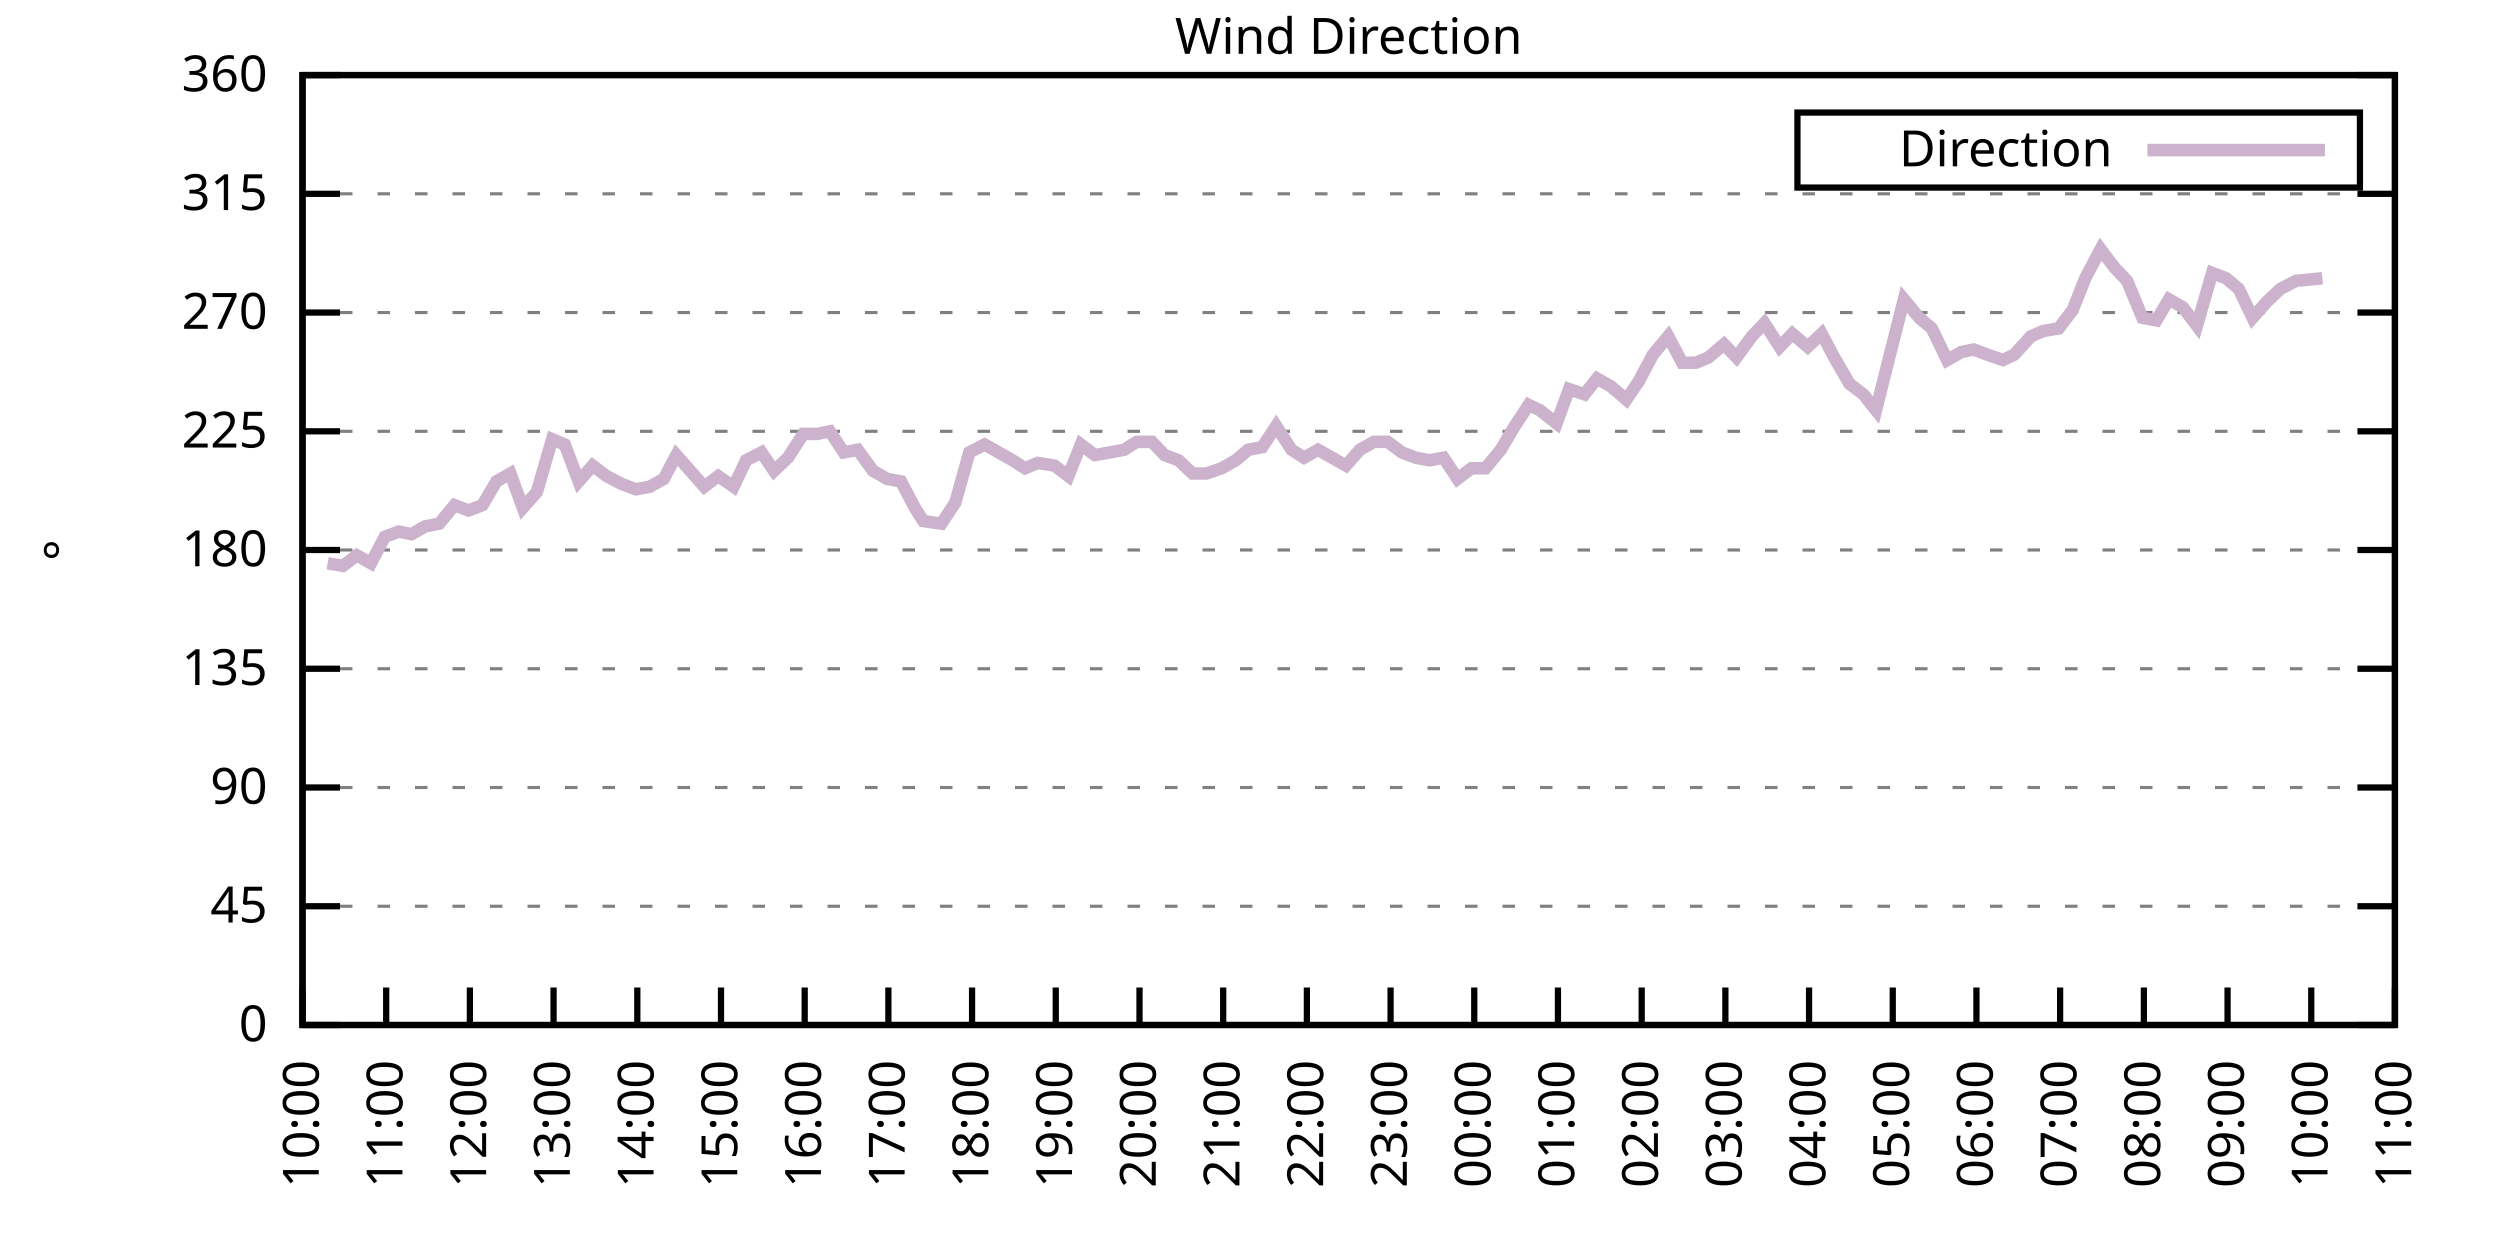
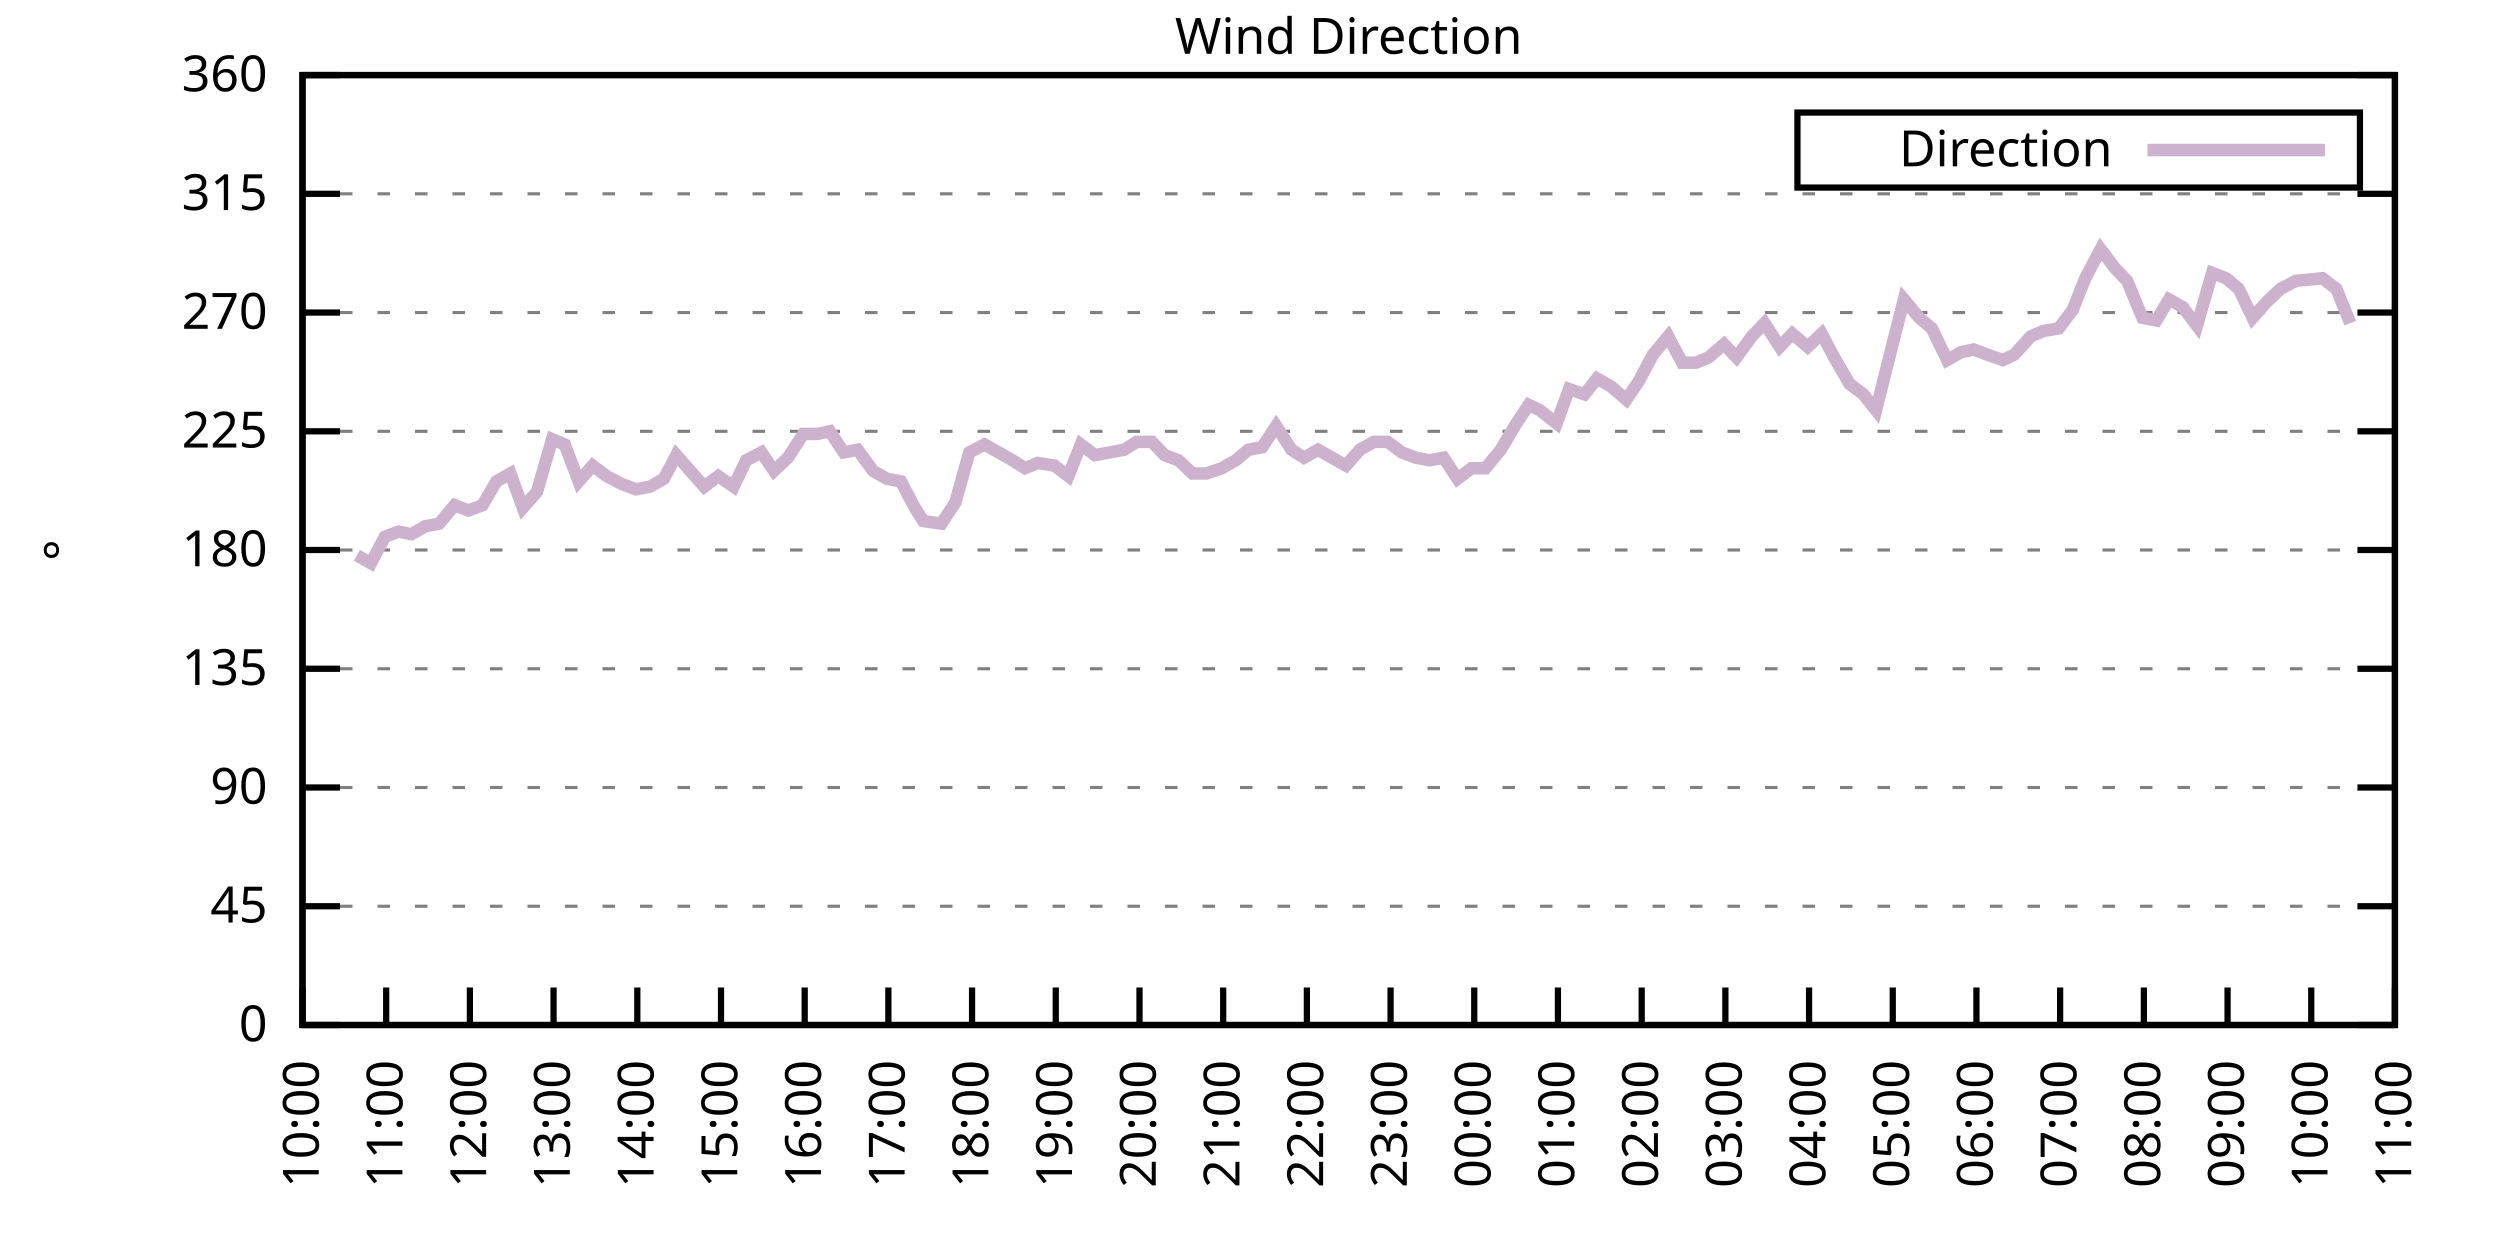
<svg xmlns="http://www.w3.org/2000/svg" xmlns:xlink="http://www.w3.org/1999/xlink" width="400" height="200" viewBox="0 0 400 200">
  <g id="gnuplot_canvas">
    <rect x="0" y="0" width="400" height="200" fill="none" />
    <defs>
      <circle id="gpDot" r="0.5" stroke-width="0.5" stroke="currentColor" />
      <path id="gpPt0" stroke-width="0.333" stroke="currentColor" d="M-1,0 h2 M0,-1 v2" />
      <path id="gpPt1" stroke-width="0.333" stroke="currentColor" d="M-1,-1 L1,1 M1,-1 L-1,1" />
      <path id="gpPt2" stroke-width="0.333" stroke="currentColor" d="M-1,0 L1,0 M0,-1 L0,1 M-1,-1 L1,1 M-1,1 L1,-1" />
      <rect id="gpPt3" stroke-width="0.333" stroke="currentColor" x="-1" y="-1" width="2" height="2" />
      <rect id="gpPt4" stroke-width="0.333" stroke="currentColor" fill="currentColor" x="-1" y="-1" width="2" height="2" />
      <circle id="gpPt5" stroke-width="0.333" stroke="currentColor" cx="0" cy="0" r="1" />
      <use xlink:href="#gpPt5" id="gpPt6" fill="currentColor" stroke="none" />
      <path id="gpPt7" stroke-width="0.333" stroke="currentColor" d="M0,-1.33 L-1.33,0.67 L1.33,0.67 z" />
      <use xlink:href="#gpPt7" id="gpPt8" fill="currentColor" stroke="none" />
      <use xlink:href="#gpPt7" id="gpPt9" stroke="currentColor" transform="rotate(180)" />
      <use xlink:href="#gpPt9" id="gpPt10" fill="currentColor" stroke="none" />
      <use xlink:href="#gpPt3" id="gpPt11" stroke="currentColor" transform="rotate(45)" />
      <use xlink:href="#gpPt11" id="gpPt12" fill="currentColor" stroke="none" />
      <path id="gpPt13" stroke-width="0.333" stroke="currentColor" d="M0,1.330 L1.265,0.411 L0.782,-1.067 L-0.782,-1.076 L-1.265,0.411 z" />
      <use xlink:href="#gpPt13" id="gpPt14" fill="currentColor" stroke="none" />
      <filter id="textbox" filterUnits="objectBoundingBox" x="0" y="0" height="1" width="1">
        <feFlood flood-color="white" flood-opacity="1" result="bgnd" />
        <feComposite in="SourceGraphic" in2="bgnd" operator="atop" />
      </filter>
      <filter id="greybox" filterUnits="objectBoundingBox" x="0" y="0" height="1" width="1">
        <feFlood flood-color="lightgrey" flood-opacity="1" result="grey" />
        <feComposite in="SourceGraphic" in2="grey" operator="atop" />
      </filter>
    </defs>
    <g fill="none" color="white" stroke="currentColor" stroke-width="1.00" stroke-linecap="butt" stroke-linejoin="miter">
</g>
    <g fill="none" color="black" stroke="currentColor" stroke-width="1.00" stroke-linecap="butt" stroke-linejoin="miter">
      <g stroke="none" shape-rendering="crispEdges">
        <polygon fill="rgb(255, 255, 255)" points="48.40,164.00 383.18,164.00 383.18,12.02 48.40,12.02 " />
      </g>
    </g>
    <g fill="none" color="black" stroke="currentColor" stroke-width="1.00" stroke-linecap="butt" stroke-linejoin="miter">
</g>
    <g fill="none" color="black" stroke="black" stroke-width="0.50" stroke-linecap="butt" stroke-linejoin="miter">
</g>
    <g fill="none" color="gray" stroke="currentColor" stroke-width="0.50" stroke-linecap="butt" stroke-linejoin="miter">
      <path stroke="gray" stroke-dasharray="2,4" class="gridline" d="M48.40,164.00 L383.19,164.00  " />
    </g>
    <g fill="none" color="gray" stroke="gray" stroke-width="1.00" stroke-linecap="butt" stroke-linejoin="miter">
</g>
    <g fill="none" color="black" stroke="currentColor" stroke-width="1.00" stroke-linecap="butt" stroke-linejoin="miter">
      <path stroke="black" d="M48.40,164.00 L54.40,164.00 M383.19,164.00 L377.19,164.00  " />
      <g transform="translate(42.80,166.60)" stroke="none" fill="black" font-family="Sans" font-size="8.00" text-anchor="end">
        <text>
          <tspan font-family="Sans"> 0</tspan>
        </text>
      </g>
    </g>
    <g fill="none" color="black" stroke="currentColor" stroke-width="1.00" stroke-linecap="butt" stroke-linejoin="miter">
</g>
    <g fill="none" color="black" stroke="black" stroke-width="0.50" stroke-linecap="butt" stroke-linejoin="miter">
</g>
    <g fill="none" color="gray" stroke="currentColor" stroke-width="0.50" stroke-linecap="butt" stroke-linejoin="miter">
      <path stroke="gray" stroke-dasharray="2,4" class="gridline" d="M48.40,145.00 L383.19,145.00  " />
    </g>
    <g fill="none" color="gray" stroke="gray" stroke-width="1.00" stroke-linecap="butt" stroke-linejoin="miter">
</g>
    <g fill="none" color="black" stroke="currentColor" stroke-width="1.00" stroke-linecap="butt" stroke-linejoin="miter">
      <path stroke="black" d="M48.40,145.00 L54.40,145.00 M383.19,145.00 L377.19,145.00  " />
      <g transform="translate(42.80,147.60)" stroke="none" fill="black" font-family="Sans" font-size="8.00" text-anchor="end">
        <text>
          <tspan font-family="Sans"> 45</tspan>
        </text>
      </g>
    </g>
    <g fill="none" color="black" stroke="currentColor" stroke-width="1.00" stroke-linecap="butt" stroke-linejoin="miter">
</g>
    <g fill="none" color="black" stroke="black" stroke-width="0.50" stroke-linecap="butt" stroke-linejoin="miter">
</g>
    <g fill="none" color="gray" stroke="currentColor" stroke-width="0.50" stroke-linecap="butt" stroke-linejoin="miter">
      <path stroke="gray" stroke-dasharray="2,4" class="gridline" d="M48.40,126.00 L383.19,126.00  " />
    </g>
    <g fill="none" color="gray" stroke="gray" stroke-width="1.00" stroke-linecap="butt" stroke-linejoin="miter">
</g>
    <g fill="none" color="black" stroke="currentColor" stroke-width="1.00" stroke-linecap="butt" stroke-linejoin="miter">
      <path stroke="black" d="M48.40,126.00 L54.40,126.00 M383.19,126.00 L377.19,126.00  " />
      <g transform="translate(42.80,128.60)" stroke="none" fill="black" font-family="Sans" font-size="8.00" text-anchor="end">
        <text>
          <tspan font-family="Sans"> 90</tspan>
        </text>
      </g>
    </g>
    <g fill="none" color="black" stroke="currentColor" stroke-width="1.00" stroke-linecap="butt" stroke-linejoin="miter">
</g>
    <g fill="none" color="black" stroke="black" stroke-width="0.50" stroke-linecap="butt" stroke-linejoin="miter">
</g>
    <g fill="none" color="gray" stroke="currentColor" stroke-width="0.50" stroke-linecap="butt" stroke-linejoin="miter">
      <path stroke="gray" stroke-dasharray="2,4" class="gridline" d="M48.40,107.00 L383.19,107.00  " />
    </g>
    <g fill="none" color="gray" stroke="gray" stroke-width="1.00" stroke-linecap="butt" stroke-linejoin="miter">
</g>
    <g fill="none" color="black" stroke="currentColor" stroke-width="1.00" stroke-linecap="butt" stroke-linejoin="miter">
      <path stroke="black" d="M48.40,107.00 L54.40,107.00 M383.19,107.00 L377.19,107.00  " />
      <g transform="translate(42.80,109.60)" stroke="none" fill="black" font-family="Sans" font-size="8.00" text-anchor="end">
        <text>
          <tspan font-family="Sans"> 135</tspan>
        </text>
      </g>
    </g>
    <g fill="none" color="black" stroke="currentColor" stroke-width="1.00" stroke-linecap="butt" stroke-linejoin="miter">
</g>
    <g fill="none" color="black" stroke="black" stroke-width="0.50" stroke-linecap="butt" stroke-linejoin="miter">
</g>
    <g fill="none" color="gray" stroke="currentColor" stroke-width="0.50" stroke-linecap="butt" stroke-linejoin="miter">
      <path stroke="gray" stroke-dasharray="2,4" class="gridline" d="M48.40,88.00 L383.19,88.00  " />
    </g>
    <g fill="none" color="gray" stroke="gray" stroke-width="1.00" stroke-linecap="butt" stroke-linejoin="miter">
</g>
    <g fill="none" color="black" stroke="currentColor" stroke-width="1.00" stroke-linecap="butt" stroke-linejoin="miter">
      <path stroke="black" d="M48.40,88.00 L54.40,88.00 M383.19,88.00 L377.19,88.00  " />
      <g transform="translate(42.80,90.60)" stroke="none" fill="black" font-family="Sans" font-size="8.00" text-anchor="end">
        <text>
          <tspan font-family="Sans"> 180</tspan>
        </text>
      </g>
    </g>
    <g fill="none" color="black" stroke="currentColor" stroke-width="1.00" stroke-linecap="butt" stroke-linejoin="miter">
</g>
    <g fill="none" color="black" stroke="black" stroke-width="0.50" stroke-linecap="butt" stroke-linejoin="miter">
</g>
    <g fill="none" color="gray" stroke="currentColor" stroke-width="0.50" stroke-linecap="butt" stroke-linejoin="miter">
      <path stroke="gray" stroke-dasharray="2,4" class="gridline" d="M48.40,69.01 L383.19,69.01  " />
    </g>
    <g fill="none" color="gray" stroke="gray" stroke-width="1.00" stroke-linecap="butt" stroke-linejoin="miter">
</g>
    <g fill="none" color="black" stroke="currentColor" stroke-width="1.00" stroke-linecap="butt" stroke-linejoin="miter">
      <path stroke="black" d="M48.40,69.01 L54.40,69.01 M383.19,69.01 L377.19,69.01  " />
      <g transform="translate(42.80,71.61)" stroke="none" fill="black" font-family="Sans" font-size="8.00" text-anchor="end">
        <text>
          <tspan font-family="Sans"> 225</tspan>
        </text>
      </g>
    </g>
    <g fill="none" color="black" stroke="currentColor" stroke-width="1.00" stroke-linecap="butt" stroke-linejoin="miter">
</g>
    <g fill="none" color="black" stroke="black" stroke-width="0.50" stroke-linecap="butt" stroke-linejoin="miter">
</g>
    <g fill="none" color="gray" stroke="currentColor" stroke-width="0.50" stroke-linecap="butt" stroke-linejoin="miter">
      <path stroke="gray" stroke-dasharray="2,4" class="gridline" d="M48.40,50.01 L383.19,50.01  " />
    </g>
    <g fill="none" color="gray" stroke="gray" stroke-width="1.00" stroke-linecap="butt" stroke-linejoin="miter">
</g>
    <g fill="none" color="black" stroke="currentColor" stroke-width="1.00" stroke-linecap="butt" stroke-linejoin="miter">
      <path stroke="black" d="M48.40,50.01 L54.40,50.01 M383.19,50.01 L377.19,50.01  " />
      <g transform="translate(42.80,52.61)" stroke="none" fill="black" font-family="Sans" font-size="8.00" text-anchor="end">
        <text>
          <tspan font-family="Sans"> 270</tspan>
        </text>
      </g>
    </g>
    <g fill="none" color="black" stroke="currentColor" stroke-width="1.00" stroke-linecap="butt" stroke-linejoin="miter">
</g>
    <g fill="none" color="black" stroke="black" stroke-width="0.50" stroke-linecap="butt" stroke-linejoin="miter">
</g>
    <g fill="none" color="gray" stroke="currentColor" stroke-width="0.50" stroke-linecap="butt" stroke-linejoin="miter">
      <path stroke="gray" stroke-dasharray="2,4" class="gridline" d="M48.40,31.01 L383.19,31.01  " />
    </g>
    <g fill="none" color="gray" stroke="gray" stroke-width="1.00" stroke-linecap="butt" stroke-linejoin="miter">
</g>
    <g fill="none" color="black" stroke="currentColor" stroke-width="1.00" stroke-linecap="butt" stroke-linejoin="miter">
      <path stroke="black" d="M48.40,31.01 L54.40,31.01 M383.19,31.01 L377.19,31.01  " />
      <g transform="translate(42.80,33.61)" stroke="none" fill="black" font-family="Sans" font-size="8.00" text-anchor="end">
        <text>
          <tspan font-family="Sans"> 315</tspan>
        </text>
      </g>
    </g>
    <g fill="none" color="black" stroke="currentColor" stroke-width="1.00" stroke-linecap="butt" stroke-linejoin="miter">
</g>
    <g fill="none" color="black" stroke="black" stroke-width="0.50" stroke-linecap="butt" stroke-linejoin="miter">
</g>
    <g fill="none" color="gray" stroke="currentColor" stroke-width="0.50" stroke-linecap="butt" stroke-linejoin="miter">
      <path stroke="gray" stroke-dasharray="2,4" class="gridline" d="M48.40,12.01 L383.19,12.01  " />
    </g>
    <g fill="none" color="gray" stroke="gray" stroke-width="1.00" stroke-linecap="butt" stroke-linejoin="miter">
</g>
    <g fill="none" color="black" stroke="currentColor" stroke-width="1.00" stroke-linecap="butt" stroke-linejoin="miter">
      <path stroke="black" d="M48.40,12.01 L54.40,12.01 M383.19,12.01 L377.19,12.01  " />
      <g transform="translate(42.80,14.61)" stroke="none" fill="black" font-family="Sans" font-size="8.00" text-anchor="end">
        <text>
          <tspan font-family="Sans"> 360</tspan>
        </text>
      </g>
    </g>
    <g fill="none" color="black" stroke="currentColor" stroke-width="1.00" stroke-linecap="butt" stroke-linejoin="miter">
      <path stroke="black" d="M48.40,164.00 L48.40,158.00  " />
      <g transform="translate(51.00,169.60) rotate(270.00)" stroke="none" fill="black" font-family="Sans" font-size="8.00" text-anchor="end">
        <text>
          <tspan font-family="Sans">10:00</tspan>
        </text>
      </g>
    </g>
    <g fill="none" color="black" stroke="currentColor" stroke-width="1.00" stroke-linecap="butt" stroke-linejoin="miter">
      <path stroke="black" d="M61.79,164.00 L61.79,158.00  " />
      <g transform="translate(64.39,169.60) rotate(270.00)" stroke="none" fill="black" font-family="Sans" font-size="8.00" text-anchor="end">
        <text>
          <tspan font-family="Sans">11:00</tspan>
        </text>
      </g>
    </g>
    <g fill="none" color="black" stroke="currentColor" stroke-width="1.00" stroke-linecap="butt" stroke-linejoin="miter">
      <path stroke="black" d="M75.18,164.00 L75.18,158.00  " />
      <g transform="translate(77.78,169.60) rotate(270.00)" stroke="none" fill="black" font-family="Sans" font-size="8.00" text-anchor="end">
        <text>
          <tspan font-family="Sans">12:00</tspan>
        </text>
      </g>
    </g>
    <g fill="none" color="black" stroke="currentColor" stroke-width="1.00" stroke-linecap="butt" stroke-linejoin="miter">
      <path stroke="black" d="M88.57,164.00 L88.57,158.00  " />
      <g transform="translate(91.17,169.60) rotate(270.00)" stroke="none" fill="black" font-family="Sans" font-size="8.00" text-anchor="end">
        <text>
          <tspan font-family="Sans">13:00</tspan>
        </text>
      </g>
    </g>
    <g fill="none" color="black" stroke="currentColor" stroke-width="1.00" stroke-linecap="butt" stroke-linejoin="miter">
      <path stroke="black" d="M101.97,164.00 L101.97,158.00  " />
      <g transform="translate(104.57,169.60) rotate(270.00)" stroke="none" fill="black" font-family="Sans" font-size="8.00" text-anchor="end">
        <text>
          <tspan font-family="Sans">14:00</tspan>
        </text>
      </g>
    </g>
    <g fill="none" color="black" stroke="currentColor" stroke-width="1.00" stroke-linecap="butt" stroke-linejoin="miter">
      <path stroke="black" d="M115.36,164.00 L115.36,158.00  " />
      <g transform="translate(117.96,169.60) rotate(270.00)" stroke="none" fill="black" font-family="Sans" font-size="8.00" text-anchor="end">
        <text>
          <tspan font-family="Sans">15:00</tspan>
        </text>
      </g>
    </g>
    <g fill="none" color="black" stroke="currentColor" stroke-width="1.00" stroke-linecap="butt" stroke-linejoin="miter">
      <path stroke="black" d="M128.75,164.00 L128.75,158.00  " />
      <g transform="translate(131.35,169.60) rotate(270.00)" stroke="none" fill="black" font-family="Sans" font-size="8.00" text-anchor="end">
        <text>
          <tspan font-family="Sans">16:00</tspan>
        </text>
      </g>
    </g>
    <g fill="none" color="black" stroke="currentColor" stroke-width="1.00" stroke-linecap="butt" stroke-linejoin="miter">
      <path stroke="black" d="M142.14,164.00 L142.14,158.00  " />
      <g transform="translate(144.74,169.60) rotate(270.00)" stroke="none" fill="black" font-family="Sans" font-size="8.00" text-anchor="end">
        <text>
          <tspan font-family="Sans">17:00</tspan>
        </text>
      </g>
    </g>
    <g fill="none" color="black" stroke="currentColor" stroke-width="1.00" stroke-linecap="butt" stroke-linejoin="miter">
      <path stroke="black" d="M155.53,164.00 L155.53,158.00  " />
      <g transform="translate(158.13,169.60) rotate(270.00)" stroke="none" fill="black" font-family="Sans" font-size="8.00" text-anchor="end">
        <text>
          <tspan font-family="Sans">18:00</tspan>
        </text>
      </g>
    </g>
    <g fill="none" color="black" stroke="currentColor" stroke-width="1.00" stroke-linecap="butt" stroke-linejoin="miter">
      <path stroke="black" d="M168.92,164.00 L168.92,158.00  " />
      <g transform="translate(171.52,169.60) rotate(270.00)" stroke="none" fill="black" font-family="Sans" font-size="8.00" text-anchor="end">
        <text>
          <tspan font-family="Sans">19:00</tspan>
        </text>
      </g>
    </g>
    <g fill="none" color="black" stroke="currentColor" stroke-width="1.00" stroke-linecap="butt" stroke-linejoin="miter">
      <path stroke="black" d="M182.32,164.00 L182.32,158.00  " />
      <g transform="translate(184.92,169.60) rotate(270.00)" stroke="none" fill="black" font-family="Sans" font-size="8.00" text-anchor="end">
        <text>
          <tspan font-family="Sans">20:00</tspan>
        </text>
      </g>
    </g>
    <g fill="none" color="black" stroke="currentColor" stroke-width="1.00" stroke-linecap="butt" stroke-linejoin="miter">
      <path stroke="black" d="M195.71,164.00 L195.71,158.00  " />
      <g transform="translate(198.31,169.60) rotate(270.00)" stroke="none" fill="black" font-family="Sans" font-size="8.00" text-anchor="end">
        <text>
          <tspan font-family="Sans">21:00</tspan>
        </text>
      </g>
    </g>
    <g fill="none" color="black" stroke="currentColor" stroke-width="1.00" stroke-linecap="butt" stroke-linejoin="miter">
      <path stroke="black" d="M209.10,164.00 L209.10,158.00  " />
      <g transform="translate(211.70,169.60) rotate(270.00)" stroke="none" fill="black" font-family="Sans" font-size="8.00" text-anchor="end">
        <text>
          <tspan font-family="Sans">22:00</tspan>
        </text>
      </g>
    </g>
    <g fill="none" color="black" stroke="currentColor" stroke-width="1.00" stroke-linecap="butt" stroke-linejoin="miter">
      <path stroke="black" d="M222.49,164.00 L222.49,158.00  " />
      <g transform="translate(225.09,169.60) rotate(270.00)" stroke="none" fill="black" font-family="Sans" font-size="8.00" text-anchor="end">
        <text>
          <tspan font-family="Sans">23:00</tspan>
        </text>
      </g>
    </g>
    <g fill="none" color="black" stroke="currentColor" stroke-width="1.00" stroke-linecap="butt" stroke-linejoin="miter">
      <path stroke="black" d="M235.88,164.00 L235.88,158.00  " />
      <g transform="translate(238.48,169.60) rotate(270.00)" stroke="none" fill="black" font-family="Sans" font-size="8.00" text-anchor="end">
        <text>
          <tspan font-family="Sans">00:00</tspan>
        </text>
      </g>
    </g>
    <g fill="none" color="black" stroke="currentColor" stroke-width="1.00" stroke-linecap="butt" stroke-linejoin="miter">
      <path stroke="black" d="M249.27,164.00 L249.27,158.00  " />
      <g transform="translate(251.87,169.60) rotate(270.00)" stroke="none" fill="black" font-family="Sans" font-size="8.00" text-anchor="end">
        <text>
          <tspan font-family="Sans">01:00</tspan>
        </text>
      </g>
    </g>
    <g fill="none" color="black" stroke="currentColor" stroke-width="1.00" stroke-linecap="butt" stroke-linejoin="miter">
      <path stroke="black" d="M262.67,164.00 L262.67,158.00  " />
      <g transform="translate(265.27,169.60) rotate(270.00)" stroke="none" fill="black" font-family="Sans" font-size="8.00" text-anchor="end">
        <text>
          <tspan font-family="Sans">02:00</tspan>
        </text>
      </g>
    </g>
    <g fill="none" color="black" stroke="currentColor" stroke-width="1.00" stroke-linecap="butt" stroke-linejoin="miter">
      <path stroke="black" d="M276.06,164.00 L276.06,158.00  " />
      <g transform="translate(278.66,169.60) rotate(270.00)" stroke="none" fill="black" font-family="Sans" font-size="8.00" text-anchor="end">
        <text>
          <tspan font-family="Sans">03:00</tspan>
        </text>
      </g>
    </g>
    <g fill="none" color="black" stroke="currentColor" stroke-width="1.00" stroke-linecap="butt" stroke-linejoin="miter">
      <path stroke="black" d="M289.45,164.00 L289.45,158.00  " />
      <g transform="translate(292.05,169.60) rotate(270.00)" stroke="none" fill="black" font-family="Sans" font-size="8.00" text-anchor="end">
        <text>
          <tspan font-family="Sans">04:00</tspan>
        </text>
      </g>
    </g>
    <g fill="none" color="black" stroke="currentColor" stroke-width="1.00" stroke-linecap="butt" stroke-linejoin="miter">
      <path stroke="black" d="M302.84,164.00 L302.84,158.00  " />
      <g transform="translate(305.44,169.60) rotate(270.00)" stroke="none" fill="black" font-family="Sans" font-size="8.00" text-anchor="end">
        <text>
          <tspan font-family="Sans">05:00</tspan>
        </text>
      </g>
    </g>
    <g fill="none" color="black" stroke="currentColor" stroke-width="1.00" stroke-linecap="butt" stroke-linejoin="miter">
      <path stroke="black" d="M316.23,164.00 L316.23,158.00  " />
      <g transform="translate(318.83,169.60) rotate(270.00)" stroke="none" fill="black" font-family="Sans" font-size="8.00" text-anchor="end">
        <text>
          <tspan font-family="Sans">06:00</tspan>
        </text>
      </g>
    </g>
    <g fill="none" color="black" stroke="currentColor" stroke-width="1.00" stroke-linecap="butt" stroke-linejoin="miter">
      <path stroke="black" d="M329.62,164.00 L329.62,158.00  " />
      <g transform="translate(332.22,169.60) rotate(270.00)" stroke="none" fill="black" font-family="Sans" font-size="8.00" text-anchor="end">
        <text>
          <tspan font-family="Sans">07:00</tspan>
        </text>
      </g>
    </g>
    <g fill="none" color="black" stroke="currentColor" stroke-width="1.00" stroke-linecap="butt" stroke-linejoin="miter">
      <path stroke="black" d="M343.02,164.00 L343.02,158.00  " />
      <g transform="translate(345.62,169.60) rotate(270.00)" stroke="none" fill="black" font-family="Sans" font-size="8.00" text-anchor="end">
        <text>
          <tspan font-family="Sans">08:00</tspan>
        </text>
      </g>
    </g>
    <g fill="none" color="black" stroke="currentColor" stroke-width="1.00" stroke-linecap="butt" stroke-linejoin="miter">
      <path stroke="black" d="M356.41,164.00 L356.41,158.00  " />
      <g transform="translate(359.01,169.60) rotate(270.00)" stroke="none" fill="black" font-family="Sans" font-size="8.00" text-anchor="end">
        <text>
          <tspan font-family="Sans">09:00</tspan>
        </text>
      </g>
    </g>
    <g fill="none" color="black" stroke="currentColor" stroke-width="1.00" stroke-linecap="butt" stroke-linejoin="miter">
      <path stroke="black" d="M369.80,164.00 L369.80,158.00  " />
      <g transform="translate(372.40,169.60) rotate(270.00)" stroke="none" fill="black" font-family="Sans" font-size="8.00" text-anchor="end">
        <text>
          <tspan font-family="Sans">10:00</tspan>
        </text>
      </g>
    </g>
    <g fill="none" color="black" stroke="currentColor" stroke-width="1.00" stroke-linecap="butt" stroke-linejoin="miter">
      <path stroke="black" d="M383.19,164.00 L383.19,158.00  " />
      <g transform="translate(385.79,169.60) rotate(270.00)" stroke="none" fill="black" font-family="Sans" font-size="8.00" text-anchor="end">
        <text>
          <tspan font-family="Sans">11:00</tspan>
        </text>
      </g>
    </g>
    <g fill="none" color="black" stroke="currentColor" stroke-width="1.00" stroke-linecap="butt" stroke-linejoin="miter">
</g>
    <g fill="none" color="black" stroke="currentColor" stroke-width="1.00" stroke-linecap="butt" stroke-linejoin="miter">
      <path stroke="black" d="M48.40,12.01 L48.40,164.00 L383.19,164.00 L383.19,12.01 L48.40,12.01 Z  " />
    </g>
    <g fill="none" color="black" stroke="currentColor" stroke-width="1.00" stroke-linecap="butt" stroke-linejoin="miter">
</g>
    <g fill="none" color="black" stroke="currentColor" stroke-width="1.00" stroke-linecap="butt" stroke-linejoin="miter">
      <path stroke="black" d="M287.59,30.01 L287.59,18.01 L377.59,18.01 L377.59,30.01 L287.59,30.01 Z  " />
    </g>
    <g id="Wind_direction_plot_1">
      <g fill="none" color="white" stroke="black" stroke-width="2.00" stroke-linecap="butt" stroke-linejoin="miter">
</g>
      <g fill="none" color="black" stroke="currentColor" stroke-width="2.00" stroke-linecap="butt" stroke-linejoin="miter">
        <g transform="translate(337.99,26.61)" stroke="none" fill="black" font-family="Sans" font-size="8.00" text-anchor="end">
          <text>
            <tspan font-family="Sans">Direction</tspan>
          </text>
        </g>
      </g>
      <g fill="none" color="black" stroke="currentColor" stroke-width="2.00" stroke-linecap="butt" stroke-linejoin="miter">
-         <path stroke="rgb(204, 178, 204)" d="M343.59,24.01 L371.99,24.01 M52.42,90.12 L54.87,90.54 L57.10,88.85 L59.34,90.12 L61.57,85.89 L63.80,85.05   L65.81,85.47 L68.04,84.21 L70.27,83.78 L72.73,80.83 L74.96,81.67 L77.19,80.83 L79.42,77.03 L81.66,75.76   L83.66,81.25 L85.90,78.72 L88.35,70.27 L90.36,71.12 L92.59,77.03 L94.82,74.49 L97.06,76.18 L99.51,77.45   L101.74,78.29 L103.98,77.87 L106.21,76.61 L108.22,72.81 L110.45,75.34 L112.68,77.87 L114.91,76.18 L117.37,77.87   L119.38,73.65 L121.83,72.38 L123.84,75.34 L126.07,73.23 L128.53,69.43 L130.76,69.43 L132.77,69.01 L135.00,72.38   L137.23,71.96 L139.69,75.34 L141.92,76.61 L144.15,77.03 L146.38,81.25 L147.72,83.36 L150.62,83.78 L152.85,80.41   L155.09,72.38 L157.54,71.12 L159.77,72.38 L162.01,73.65 L164.01,74.92 L166.02,74.07 L168.70,74.49 L170.93,76.18   L172.94,71.12 L175.17,72.81 L177.63,72.38 L179.86,71.96 L181.87,70.70 L184.32,70.70 L186.33,72.81 L188.57,73.65   L190.80,75.76 L193.03,75.76 L195.48,74.92 L197.72,73.65 L199.73,71.96 L201.96,71.54 L204.19,68.16 L206.64,71.96   L208.65,73.23 L210.88,71.96 L213.12,73.23 L215.35,74.49 L217.58,71.96 L219.81,70.70 L222.04,70.70 L224.28,72.38   L226.51,73.23 L228.74,73.65 L230.97,73.23 L233.20,76.61 L235.44,74.92 L237.67,74.92 L240.12,71.96 L242.36,68.16   L244.59,64.78 L246.37,65.63 L249.05,67.74 L251.06,62.25 L253.51,63.10 L255.52,60.56 L257.76,61.83 L260.21,63.94   L262.22,60.98 L264.45,56.76 L266.91,53.81 L269.14,58.03 L271.37,58.03 L273.38,57.18 L275.83,55.07 L277.84,57.18   L280.30,53.81 L282.31,51.70 L284.76,55.50 L286.77,53.39 L289.23,55.50 L291.46,53.39 L293.47,57.18 L295.92,61.41   L298.15,63.10 L300.16,65.63 L302.17,57.61 L304.63,47.90 L307.08,50.85 L309.09,52.54 L311.54,57.61 L313.78,56.34   L315.79,55.92 L318.02,56.76 L320.47,57.61 L322.26,56.76 L324.94,53.81 L326.95,52.96 L329.40,52.54 L331.63,49.59   L333.64,44.52 L336.10,39.87 L338.33,42.83 L340.34,44.94 L342.79,50.85 L345.02,51.27 L347.03,47.90 L349.26,49.16   L351.50,52.12 L353.95,43.67 L356.18,44.52 L358.19,46.21 L360.42,50.85 L362.66,48.32 L364.89,46.21 L367.34,44.94   L371.58,44.52  " />
+         <path stroke="rgb(204, 178, 204)" d="M343.59,24.01 L371.99,24.01 M57.10,88.85 L59.34,90.12 L61.57,85.89 L63.80,85.05 L65.81,85.47 L68.04,84.21   L70.27,83.78 L72.73,80.83 L74.96,81.67 L77.19,80.83 L79.42,77.03 L81.66,75.76 L83.66,81.25 L85.90,78.72   L88.35,70.27 L90.36,71.12 L92.59,77.03 L94.82,74.49 L97.06,76.18 L99.51,77.45 L101.74,78.29 L103.98,77.87   L106.21,76.61 L108.22,72.81 L110.45,75.34 L112.68,77.87 L114.91,76.18 L117.37,77.87 L119.38,73.65 L121.83,72.38   L123.84,75.34 L126.07,73.23 L128.53,69.43 L130.76,69.43 L132.77,69.01 L135.00,72.38 L137.23,71.96 L139.69,75.34   L141.92,76.61 L144.15,77.03 L146.38,81.25 L147.72,83.36 L150.62,83.78 L152.85,80.41 L155.09,72.38 L157.54,71.12   L159.77,72.38 L162.01,73.65 L164.01,74.92 L166.02,74.07 L168.70,74.49 L170.93,76.18 L172.94,71.12 L175.17,72.81   L177.63,72.38 L179.86,71.96 L181.87,70.70 L184.32,70.70 L186.33,72.81 L188.57,73.65 L190.80,75.76 L193.03,75.76   L195.48,74.92 L197.72,73.65 L199.73,71.96 L201.96,71.54 L204.19,68.16 L206.64,71.96 L208.65,73.23 L210.88,71.96   L213.12,73.23 L215.35,74.49 L217.58,71.96 L219.81,70.70 L222.04,70.70 L224.28,72.38 L226.51,73.23 L228.74,73.65   L230.97,73.23 L233.20,76.61 L235.44,74.92 L237.67,74.92 L240.12,71.96 L242.36,68.16 L244.59,64.78 L246.37,65.63   L249.05,67.74 L251.06,62.25 L253.51,63.10 L255.52,60.56 L257.76,61.83 L260.21,63.94 L262.22,60.98 L264.45,56.76   L266.91,53.81 L269.14,58.03 L271.37,58.03 L273.38,57.18 L275.83,55.07 L277.84,57.18 L280.30,53.81 L282.31,51.70   L284.76,55.50 L286.77,53.39 L289.23,55.50 L291.46,53.39 L293.47,57.18 L295.92,61.41 L298.15,63.10 L300.16,65.63   L302.17,57.61 L304.63,47.90 L307.08,50.85 L309.09,52.54 L311.54,57.61 L313.78,56.34 L315.79,55.92 L318.02,56.76   L320.47,57.61 L322.26,56.76 L324.94,53.81 L326.95,52.96 L329.40,52.54 L331.63,49.59 L333.64,44.52 L336.10,39.87   L338.33,42.83 L340.34,44.94 L342.79,50.85 L345.02,51.27 L347.03,47.90 L349.26,49.16 L351.50,52.12 L353.95,43.67   L356.18,44.52 L358.19,46.21 L360.42,50.85 L362.66,48.32 L364.89,46.21 L367.34,44.94 L371.58,44.52 L373.82,46.21   L376.05,51.70  " />
      </g>
    </g>
    <g fill="none" color="black" stroke="currentColor" stroke-width="2.00" stroke-linecap="butt" stroke-linejoin="miter">
</g>
    <g fill="none" color="black" stroke="black" stroke-width="1.00" stroke-linecap="butt" stroke-linejoin="miter">
</g>
    <g fill="none" color="black" stroke="currentColor" stroke-width="1.00" stroke-linecap="butt" stroke-linejoin="miter">
      <path stroke="black" d="M48.40,12.01 L48.40,164.00 L383.19,164.00 L383.19,12.01 L48.40,12.01 Z  " />
      <g transform="translate(12.80,88.01) rotate(270.00)" stroke="none" fill="black" font-family="Sans" font-size="8.00" text-anchor="middle">
        <text>
          <tspan font-family="Sans">°</tspan>
        </text>
      </g>
    </g>
    <g fill="none" color="black" stroke="currentColor" stroke-width="1.00" stroke-linecap="butt" stroke-linejoin="miter">
</g>
    <g fill="none" color="black" stroke="currentColor" stroke-width="1.00" stroke-linecap="butt" stroke-linejoin="miter">
      <g transform="translate(215.79,8.61)" stroke="none" fill="black" font-family="Sans" font-size="8.00" text-anchor="middle">
        <text>
          <tspan font-family="Sans">Wind Direction</tspan>
        </text>
      </g>
    </g>
    <g fill="none" color="black" stroke="currentColor" stroke-width="1.00" stroke-linecap="butt" stroke-linejoin="miter">
</g>
  </g>
</svg>
